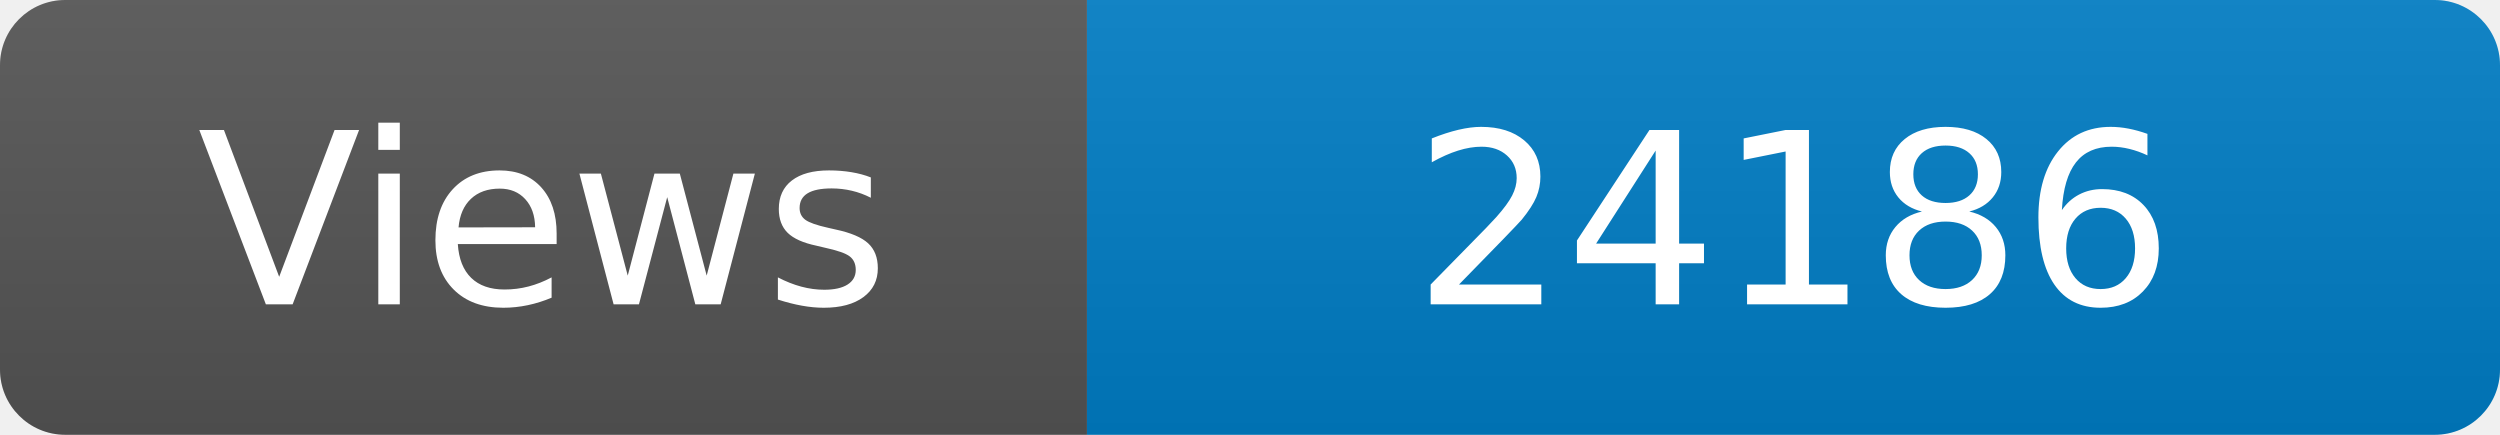
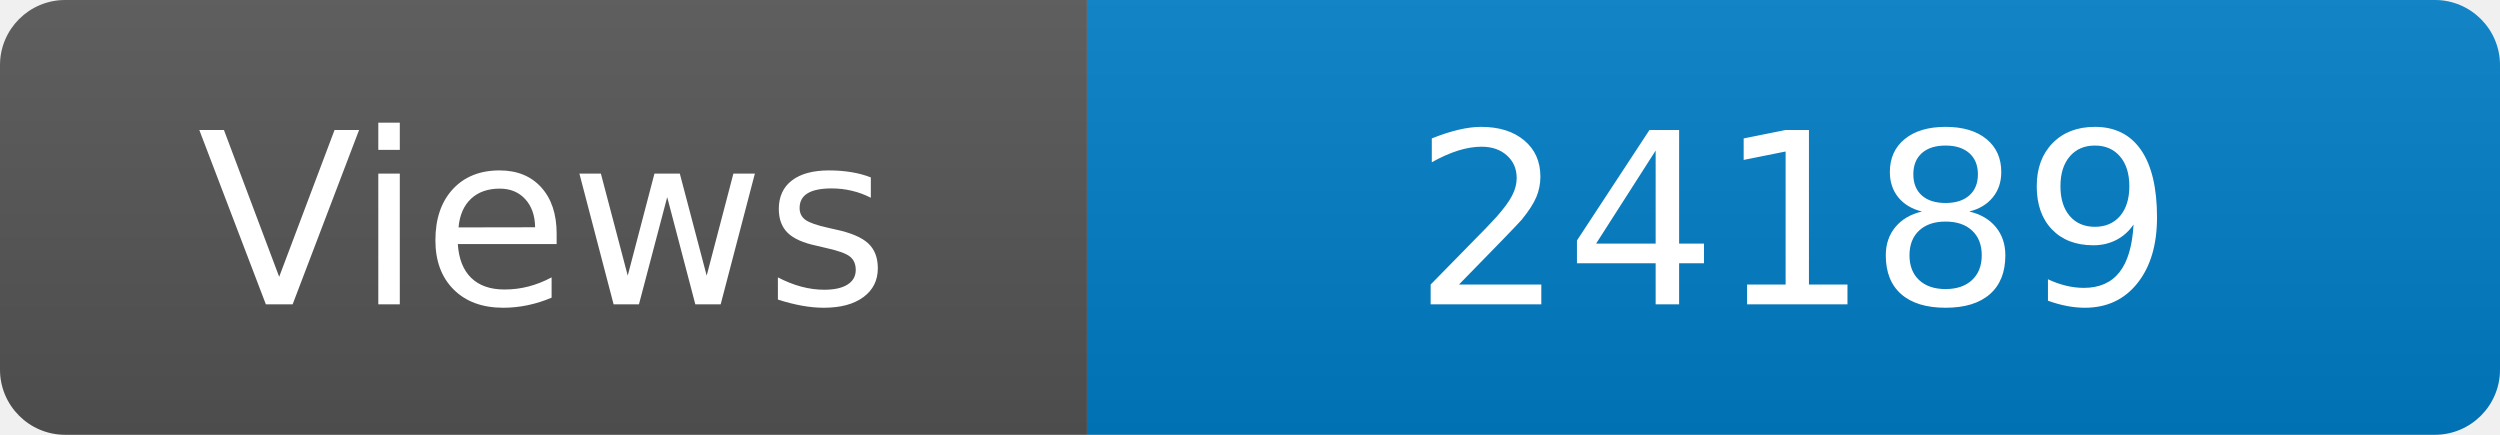
<svg xmlns="http://www.w3.org/2000/svg" width="115" height="20" role="img" aria-label="Maintained?: yes">
  <linearGradient id="s" x2="0" y2="100%">
    <stop offset="0" stop-color="#bbb" stop-opacity=".1" />
    <stop offset="1" stop-opacity=".1" />
  </linearGradient>
  <clipPath id="r">
    <rect width="115" height="20" rx="3" fill="#fff" />
  </clipPath>
  <g clip-path="url(#r)">
    <rect width="50" height="20" fill="#555" />
    <rect x="50" width="160" height="20" fill="#007ec6" />
    <rect width="115" height="20" fill="url(#s)" />
  </g>
  <g fill="#fff" text-anchor="middle" font-family="Verdana,Geneva,DejaVu Sans,sans-serif" font-size="110">
    <text x="250" y="140" transform="scale(.1)" fill="#fff">Views</text>
-     <text x="825" y="140" transform="scale(.1)" fill="#fff">24186</text>
+     <text x="825" y="140" transform="scale(.1)" fill="#fff">24189</text>
  </g>
</svg>
